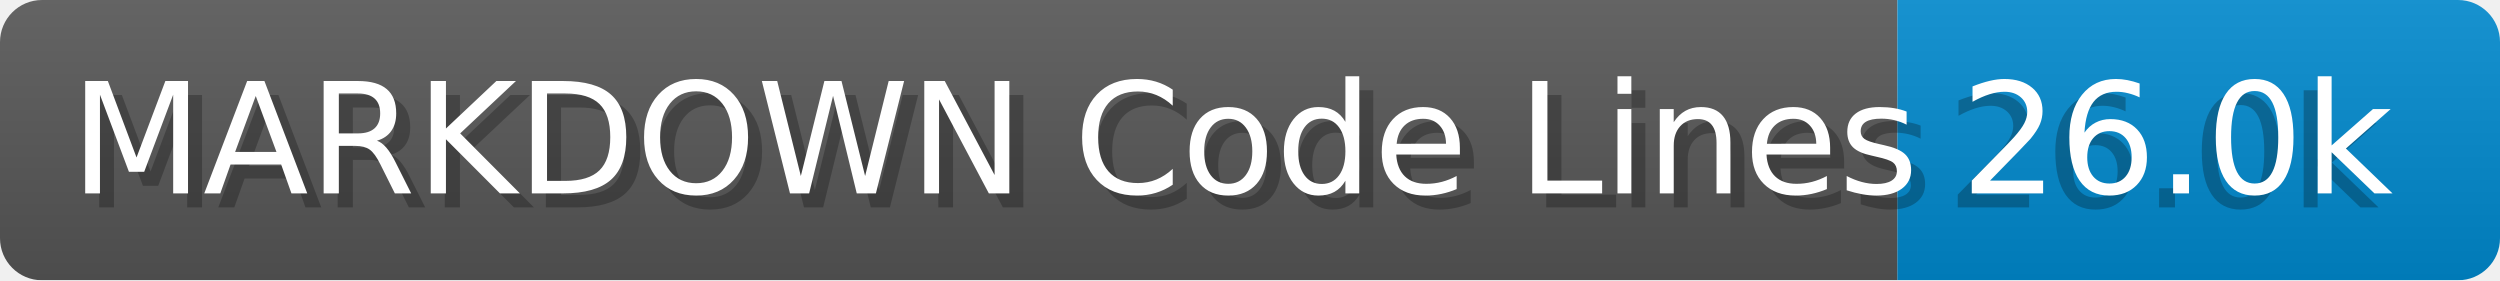
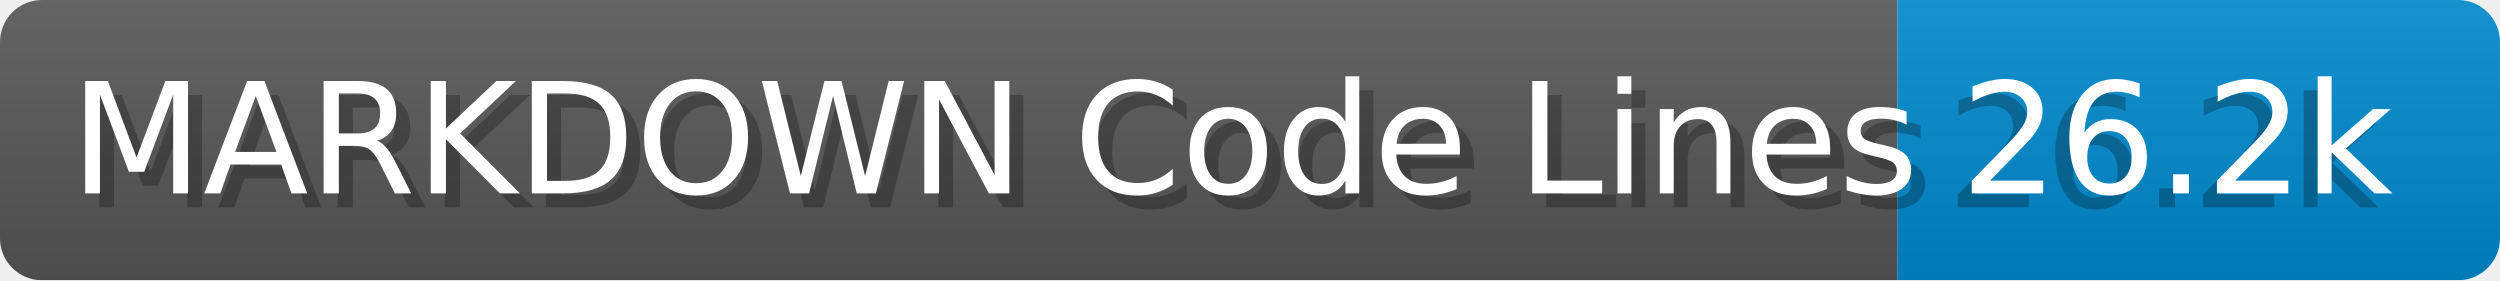
- <svg xmlns="http://www.w3.org/2000/svg" width="178.4" height="20" viewBox="0 0 1784.0 200" role="img" aria-label="MARKDOWN Code Lines: 26.0k">
+ <svg xmlns="http://www.w3.org/2000/svg" width="178.4" height="20" viewBox="0 0 1784.0 200" role="img" aria-label="MARKDOWN Code Lines: 26.2k">
  <linearGradient id="a" x2="0" y2="100%">
    <stop offset="0" stop-opacity=".1" stop-color="#EEE" />
    <stop offset="1" stop-opacity=".1" />
  </linearGradient>
  <mask id="m">
    <rect width="1784.0" height="200" rx="30" fill="#FFF" />
  </mask>
  <g mask="url(#m)">
    <rect width="1354.0" height="200" fill="#555" />
    <rect width="430.0" height="200" fill="#08C" x="1354.0" />
    <rect width="1784.0" height="200" fill="url(#a)" />
  </g>
  <g aria-hidden="true" fill="#fff" text-anchor="start" font-family="Verdana,DejaVu Sans,sans-serif" font-size="110">
    <text x="60" y="148" textLength="1254.0" fill="#000" opacity="0.25">MARKDOWN Code Lines</text>
    <text x="50" y="138" textLength="1254.0">MARKDOWN Code Lines</text>
-     <text x="1389.0" y="148" textLength="330.0" fill="#000" opacity="0.25">26.0k</text>
-     <text x="1399.0" y="138" textLength="330.0">26.0k</text>
+     <text x="1389.0" y="148" textLength="330.0" fill="#000" opacity="0.25">26.2k</text>
+     <text x="1399.0" y="138" textLength="330.0">26.2k</text>
  </g>
</svg>
